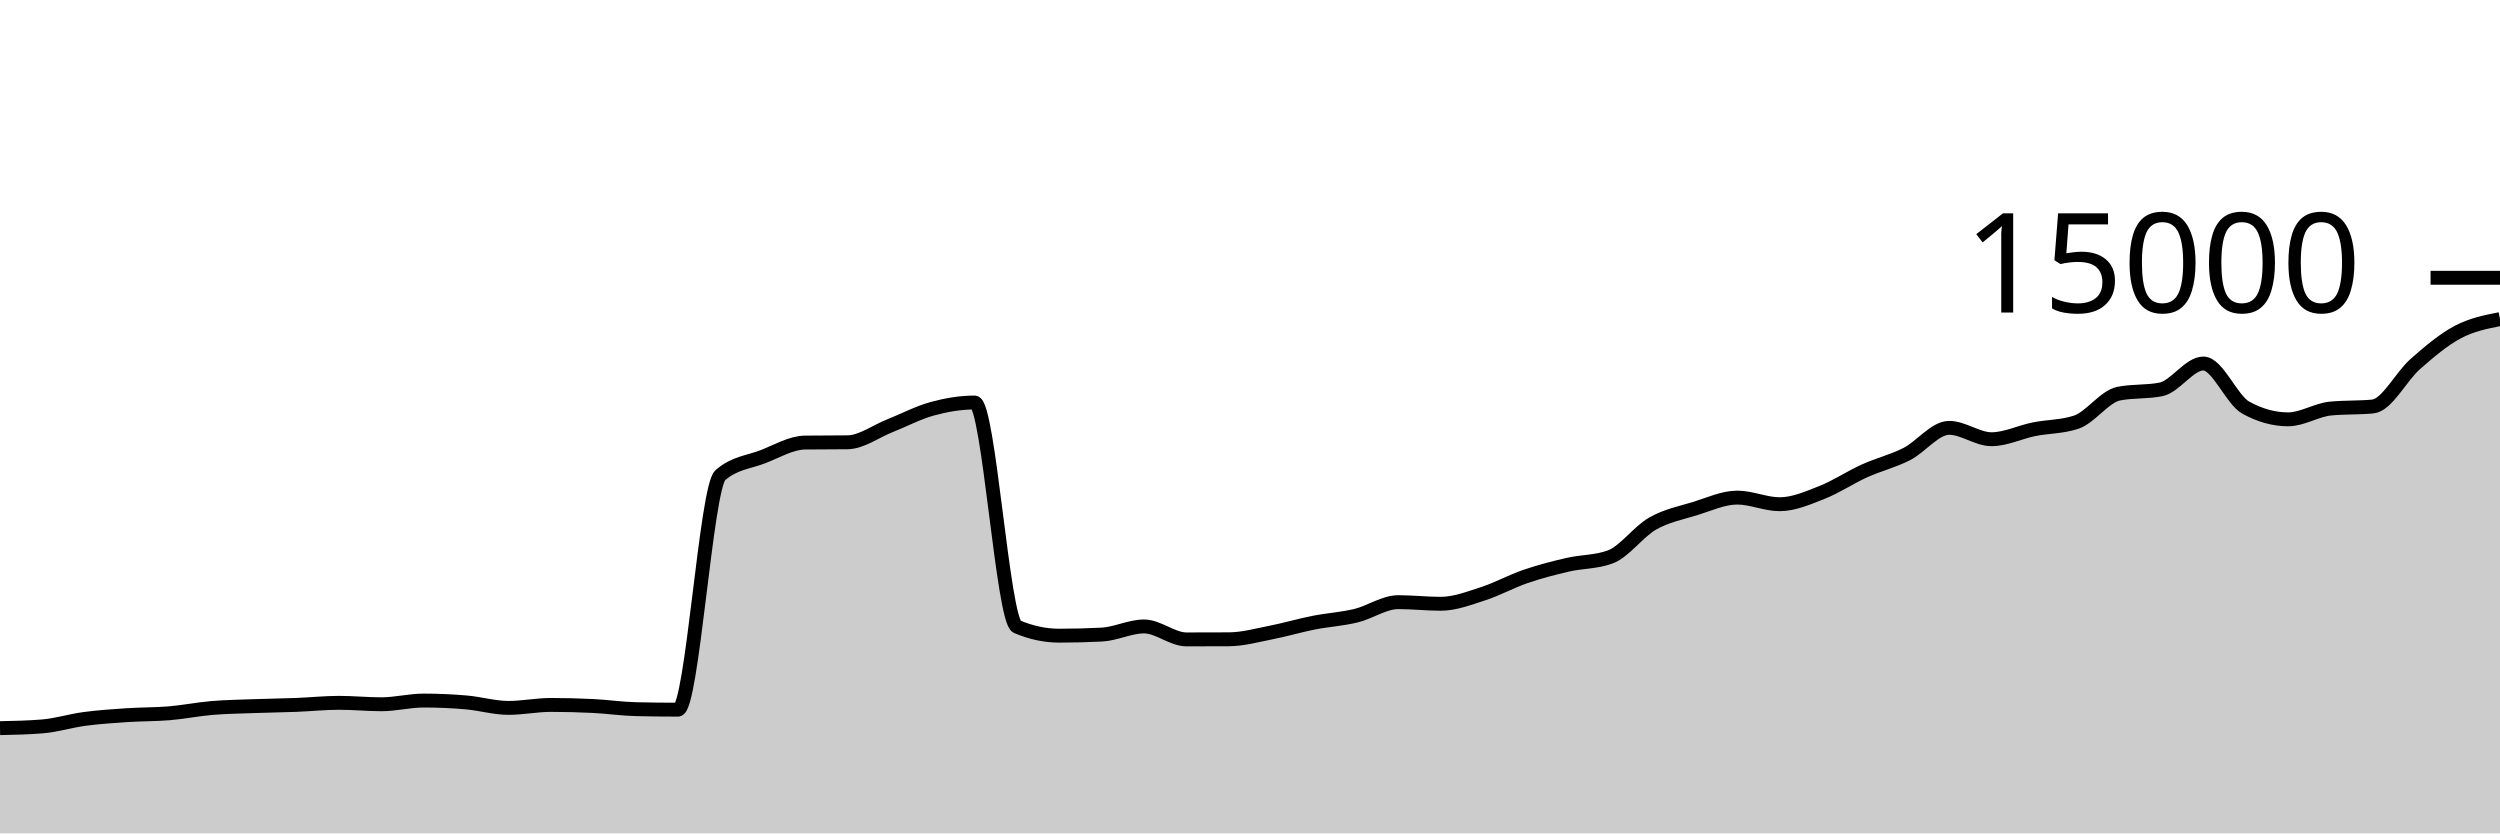
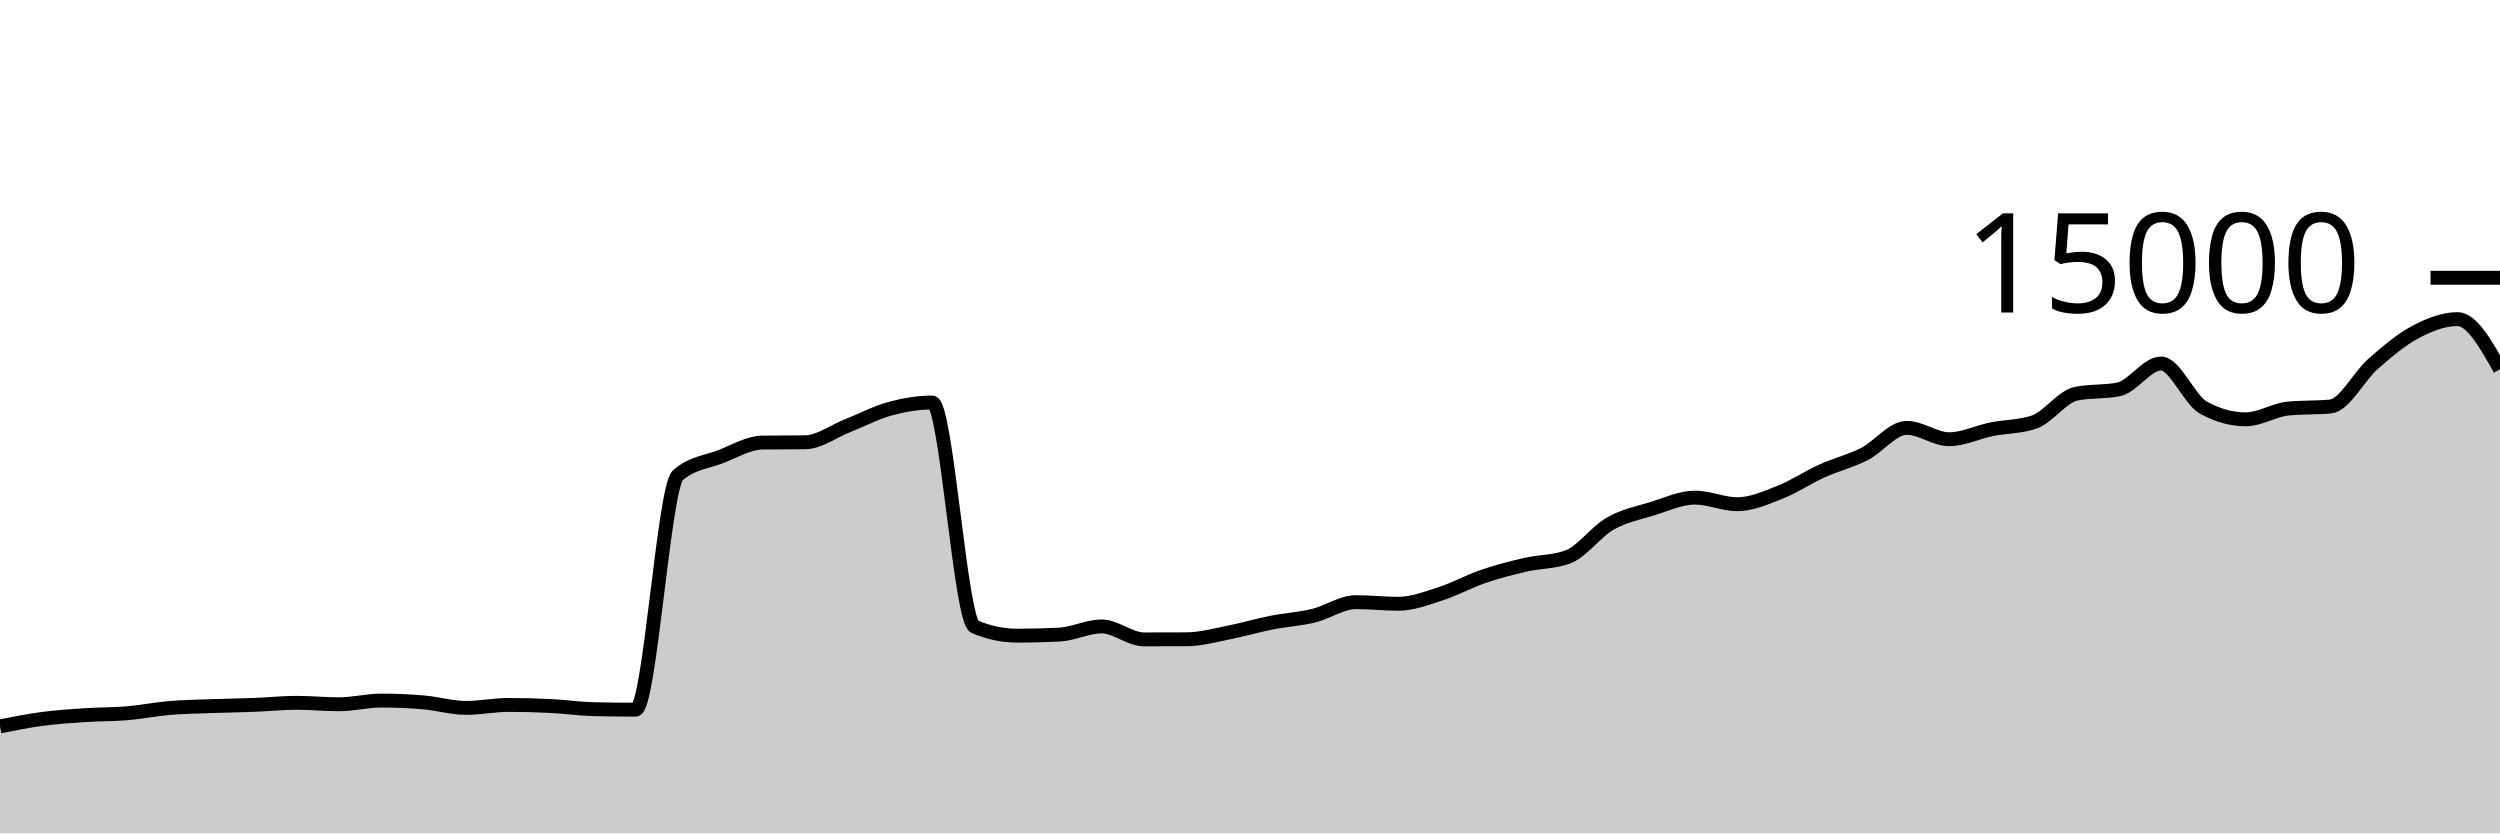
<svg xmlns="http://www.w3.org/2000/svg" viewBox="0 0 180 60">
  <g transform="translate(0,20)">
-     <path class="area" fill="rgba(0, 0, 0, 0.2)" d="M0,32.427C1.017,32.406,2.034,32.385,3.051,32.301C4.068,32.218,5.085,31.895,6.102,31.76C7.119,31.625,8.136,31.558,9.153,31.491C10.169,31.423,11.186,31.44,12.203,31.355C13.22,31.269,14.237,31.062,15.254,30.976C16.271,30.89,17.288,30.877,18.305,30.84C19.322,30.803,20.339,30.792,21.356,30.752C22.373,30.712,23.39,30.603,24.407,30.603C25.424,30.603,26.441,30.707,27.458,30.707C28.475,30.707,29.492,30.44,30.508,30.44C31.525,30.44,32.542,30.485,33.559,30.573C34.576,30.661,35.593,30.968,36.61,30.968C37.627,30.968,38.644,30.755,39.661,30.755C40.678,30.755,41.695,30.781,42.712,30.832C43.729,30.883,44.746,31.034,45.763,31.059C46.78,31.084,47.797,31.096,48.814,31.096C49.831,31.096,50.847,15.092,51.864,14.211C52.881,13.329,53.898,13.279,54.915,12.888C55.932,12.497,56.949,11.876,57.966,11.864C58.983,11.852,60,11.858,61.017,11.845C62.034,11.833,63.051,11.058,64.068,10.656C65.085,10.254,66.102,9.711,67.119,9.432C68.136,9.153,69.153,8.981,70.169,8.981C71.186,8.981,72.203,24.688,73.22,25.12C74.237,25.552,75.254,25.768,76.271,25.768C77.288,25.768,78.305,25.742,79.322,25.691C80.339,25.639,81.356,25.104,82.373,25.104C83.39,25.104,84.407,26.037,85.424,26.037C86.441,26.037,87.458,26.035,88.475,26.029C89.492,26.024,90.508,25.738,91.525,25.539C92.542,25.34,93.559,25.036,94.576,24.835C95.593,24.633,96.61,24.577,97.627,24.331C98.644,24.084,99.661,23.355,100.678,23.355C101.695,23.355,102.712,23.472,103.729,23.472C104.746,23.472,105.763,23.077,106.78,22.749C107.797,22.422,108.814,21.855,109.831,21.507C110.847,21.159,111.864,20.896,112.881,20.661C113.898,20.427,114.915,20.475,115.932,20.101C116.949,19.728,117.966,18.281,118.983,17.701C120,17.121,121.017,16.934,122.034,16.621C123.051,16.309,124.068,15.827,125.085,15.827C126.102,15.827,127.119,16.304,128.136,16.304C129.153,16.304,130.169,15.853,131.186,15.453C132.203,15.054,133.22,14.367,134.237,13.907C135.254,13.446,136.271,13.208,137.288,12.691C138.305,12.174,139.322,10.805,140.339,10.805C141.356,10.805,142.373,11.624,143.39,11.624C144.407,11.624,145.424,11.112,146.441,10.907C147.458,10.702,148.475,10.736,149.492,10.395C150.508,10.053,151.525,8.55,152.542,8.344C153.559,8.138,154.576,8.241,155.593,8.035C156.61,7.828,157.627,6.173,158.644,6.173C159.661,6.173,160.678,8.788,161.695,9.349C162.712,9.911,163.729,10.192,164.746,10.192C165.763,10.192,166.78,9.516,167.797,9.416C168.814,9.316,169.831,9.366,170.847,9.267C171.864,9.167,172.881,7.105,173.898,6.213C174.915,5.321,175.932,4.454,176.949,3.915C177.966,3.375,178.983,3.176,180,2.976L180,40C178.983,40,177.966,40,176.949,40C175.932,40,174.915,40,173.898,40C172.881,40,171.864,40,170.847,40C169.831,40,168.814,40,167.797,40C166.78,40,165.763,40,164.746,40C163.729,40,162.712,40,161.695,40C160.678,40,159.661,40,158.644,40C157.627,40,156.61,40,155.593,40C154.576,40,153.559,40,152.542,40C151.525,40,150.508,40,149.492,40C148.475,40,147.458,40,146.441,40C145.424,40,144.407,40,143.39,40C142.373,40,141.356,40,140.339,40C139.322,40,138.305,40,137.288,40C136.271,40,135.254,40,134.237,40C133.22,40,132.203,40,131.186,40C130.169,40,129.153,40,128.136,40C127.119,40,126.102,40,125.085,40C124.068,40,123.051,40,122.034,40C121.017,40,120,40,118.983,40C117.966,40,116.949,40,115.932,40C114.915,40,113.898,40,112.881,40C111.864,40,110.847,40,109.831,40C108.814,40,107.797,40,106.78,40C105.763,40,104.746,40,103.729,40C102.712,40,101.695,40,100.678,40C99.661,40,98.644,40,97.627,40C96.61,40,95.593,40,94.576,40C93.559,40,92.542,40,91.525,40C90.508,40,89.492,40,88.475,40C87.458,40,86.441,40,85.424,40C84.407,40,83.39,40,82.373,40C81.356,40,80.339,40,79.322,40C78.305,40,77.288,40,76.271,40C75.254,40,74.237,40,73.22,40C72.203,40,71.186,40,70.169,40C69.153,40,68.136,40,67.119,40C66.102,40,65.085,40,64.068,40C63.051,40,62.034,40,61.017,40C60,40,58.983,40,57.966,40C56.949,40,55.932,40,54.915,40C53.898,40,52.881,40,51.864,40C50.847,40,49.831,40,48.814,40C47.797,40,46.78,40,45.763,40C44.746,40,43.729,40,42.712,40C41.695,40,40.678,40,39.661,40C38.644,40,37.627,40,36.61,40C35.593,40,34.576,40,33.559,40C32.542,40,31.525,40,30.508,40C29.492,40,28.475,40,27.458,40C26.441,40,25.424,40,24.407,40C23.39,40,22.373,40,21.356,40C20.339,40,19.322,40,18.305,40C17.288,40,16.271,40,15.254,40C14.237,40,13.22,40,12.203,40C11.186,40,10.169,40,9.153,40C8.136,40,7.119,40,6.102,40C5.085,40,4.068,40,3.051,40C2.034,40,1.017,40,0,40Z" />
-     <path class="line" stroke="black" fill="none" d="M0,32.427C1.017,32.406,2.034,32.385,3.051,32.301C4.068,32.218,5.085,31.895,6.102,31.76C7.119,31.625,8.136,31.558,9.153,31.491C10.169,31.423,11.186,31.44,12.203,31.355C13.22,31.269,14.237,31.062,15.254,30.976C16.271,30.89,17.288,30.877,18.305,30.84C19.322,30.803,20.339,30.792,21.356,30.752C22.373,30.712,23.39,30.603,24.407,30.603C25.424,30.603,26.441,30.707,27.458,30.707C28.475,30.707,29.492,30.44,30.508,30.44C31.525,30.44,32.542,30.485,33.559,30.573C34.576,30.661,35.593,30.968,36.61,30.968C37.627,30.968,38.644,30.755,39.661,30.755C40.678,30.755,41.695,30.781,42.712,30.832C43.729,30.883,44.746,31.034,45.763,31.059C46.78,31.084,47.797,31.096,48.814,31.096C49.831,31.096,50.847,15.092,51.864,14.211C52.881,13.329,53.898,13.279,54.915,12.888C55.932,12.497,56.949,11.876,57.966,11.864C58.983,11.852,60,11.858,61.017,11.845C62.034,11.833,63.051,11.058,64.068,10.656C65.085,10.254,66.102,9.711,67.119,9.432C68.136,9.153,69.153,8.981,70.169,8.981C71.186,8.981,72.203,24.688,73.22,25.12C74.237,25.552,75.254,25.768,76.271,25.768C77.288,25.768,78.305,25.742,79.322,25.691C80.339,25.639,81.356,25.104,82.373,25.104C83.39,25.104,84.407,26.037,85.424,26.037C86.441,26.037,87.458,26.035,88.475,26.029C89.492,26.024,90.508,25.738,91.525,25.539C92.542,25.34,93.559,25.036,94.576,24.835C95.593,24.633,96.61,24.577,97.627,24.331C98.644,24.084,99.661,23.355,100.678,23.355C101.695,23.355,102.712,23.472,103.729,23.472C104.746,23.472,105.763,23.077,106.78,22.749C107.797,22.422,108.814,21.855,109.831,21.507C110.847,21.159,111.864,20.896,112.881,20.661C113.898,20.427,114.915,20.475,115.932,20.101C116.949,19.728,117.966,18.281,118.983,17.701C120,17.121,121.017,16.934,122.034,16.621C123.051,16.309,124.068,15.827,125.085,15.827C126.102,15.827,127.119,16.304,128.136,16.304C129.153,16.304,130.169,15.853,131.186,15.453C132.203,15.054,133.22,14.367,134.237,13.907C135.254,13.446,136.271,13.208,137.288,12.691C138.305,12.174,139.322,10.805,140.339,10.805C141.356,10.805,142.373,11.624,143.39,11.624C144.407,11.624,145.424,11.112,146.441,10.907C147.458,10.702,148.475,10.736,149.492,10.395C150.508,10.053,151.525,8.55,152.542,8.344C153.559,8.138,154.576,8.241,155.593,8.035C156.61,7.828,157.627,6.173,158.644,6.173C159.661,6.173,160.678,8.788,161.695,9.349C162.712,9.911,163.729,10.192,164.746,10.192C165.763,10.192,166.78,9.516,167.797,9.416C168.814,9.316,169.831,9.366,170.847,9.267C171.864,9.167,172.881,7.105,173.898,6.213C174.915,5.321,175.932,4.454,176.949,3.915C177.966,3.375,178.983,3.176,180,2.976" />
+     <path class="area" fill="rgba(0, 0, 0, 0.2)" d="M0,32.301C1.017,32.098,2.034,31.895,3.051,31.76C4.068,31.625,5.085,31.558,6.102,31.491C7.119,31.423,8.136,31.44,9.153,31.355C10.169,31.269,11.186,31.062,12.203,30.976C13.22,30.89,14.237,30.877,15.254,30.84C16.271,30.803,17.288,30.792,18.305,30.752C19.322,30.712,20.339,30.603,21.356,30.603C22.373,30.603,23.39,30.707,24.407,30.707C25.424,30.707,26.441,30.44,27.458,30.44C28.475,30.44,29.492,30.485,30.508,30.573C31.525,30.661,32.542,30.968,33.559,30.968C34.576,30.968,35.593,30.755,36.61,30.755C37.627,30.755,38.644,30.781,39.661,30.832C40.678,30.883,41.695,31.034,42.712,31.059C43.729,31.084,44.746,31.096,45.763,31.096C46.78,31.096,47.797,15.092,48.814,14.211C49.831,13.329,50.847,13.279,51.864,12.888C52.881,12.497,53.898,11.876,54.915,11.864C55.932,11.852,56.949,11.858,57.966,11.845C58.983,11.833,60,11.058,61.017,10.656C62.034,10.254,63.051,9.711,64.068,9.432C65.085,9.153,66.102,8.981,67.119,8.981C68.136,8.981,69.153,24.688,70.169,25.12C71.186,25.552,72.203,25.768,73.22,25.768C74.237,25.768,75.254,25.742,76.271,25.691C77.288,25.639,78.305,25.104,79.322,25.104C80.339,25.104,81.356,26.037,82.373,26.037C83.39,26.037,84.407,26.035,85.424,26.029C86.441,26.024,87.458,25.738,88.475,25.539C89.492,25.34,90.508,25.036,91.525,24.835C92.542,24.633,93.559,24.577,94.576,24.331C95.593,24.084,96.61,23.355,97.627,23.355C98.644,23.355,99.661,23.472,100.678,23.472C101.695,23.472,102.712,23.077,103.729,22.749C104.746,22.422,105.763,21.855,106.78,21.507C107.797,21.159,108.814,20.896,109.831,20.661C110.847,20.427,111.864,20.475,112.881,20.101C113.898,19.728,114.915,18.281,115.932,17.701C116.949,17.121,117.966,16.934,118.983,16.621C120,16.309,121.017,15.827,122.034,15.827C123.051,15.827,124.068,16.304,125.085,16.304C126.102,16.304,127.119,15.853,128.136,15.453C129.153,15.054,130.169,14.367,131.186,13.907C132.203,13.446,133.22,13.208,134.237,12.691C135.254,12.174,136.271,10.805,137.288,10.805C138.305,10.805,139.322,11.624,140.339,11.624C141.356,11.624,142.373,11.112,143.39,10.907C144.407,10.702,145.424,10.736,146.441,10.395C147.458,10.053,148.475,8.55,149.492,8.344C150.508,8.138,151.525,8.241,152.542,8.035C153.559,7.828,154.576,6.173,155.593,6.173C156.61,6.173,157.627,8.788,158.644,9.349C159.661,9.911,160.678,10.192,161.695,10.192C162.712,10.192,163.729,9.516,164.746,9.416C165.763,9.316,166.78,9.366,167.797,9.267C168.814,9.167,169.831,7.105,170.847,6.213C171.864,5.321,172.881,4.454,173.898,3.915C174.915,3.375,175.932,2.976,176.949,2.976C177.966,2.976,178.983,4.781,180,6.587L180,40C178.983,40,177.966,40,176.949,40C175.932,40,174.915,40,173.898,40C172.881,40,171.864,40,170.847,40C169.831,40,168.814,40,167.797,40C166.78,40,165.763,40,164.746,40C163.729,40,162.712,40,161.695,40C160.678,40,159.661,40,158.644,40C157.627,40,156.61,40,155.593,40C154.576,40,153.559,40,152.542,40C151.525,40,150.508,40,149.492,40C148.475,40,147.458,40,146.441,40C145.424,40,144.407,40,143.39,40C142.373,40,141.356,40,140.339,40C139.322,40,138.305,40,137.288,40C136.271,40,135.254,40,134.237,40C133.22,40,132.203,40,131.186,40C130.169,40,129.153,40,128.136,40C127.119,40,126.102,40,125.085,40C124.068,40,123.051,40,122.034,40C121.017,40,120,40,118.983,40C117.966,40,116.949,40,115.932,40C114.915,40,113.898,40,112.881,40C111.864,40,110.847,40,109.831,40C108.814,40,107.797,40,106.78,40C105.763,40,104.746,40,103.729,40C102.712,40,101.695,40,100.678,40C99.661,40,98.644,40,97.627,40C96.61,40,95.593,40,94.576,40C93.559,40,92.542,40,91.525,40C90.508,40,89.492,40,88.475,40C87.458,40,86.441,40,85.424,40C84.407,40,83.39,40,82.373,40C81.356,40,80.339,40,79.322,40C78.305,40,77.288,40,76.271,40C75.254,40,74.237,40,73.22,40C72.203,40,71.186,40,70.169,40C69.153,40,68.136,40,67.119,40C66.102,40,65.085,40,64.068,40C63.051,40,62.034,40,61.017,40C60,40,58.983,40,57.966,40C56.949,40,55.932,40,54.915,40C53.898,40,52.881,40,51.864,40C50.847,40,49.831,40,48.814,40C47.797,40,46.78,40,45.763,40C44.746,40,43.729,40,42.712,40C41.695,40,40.678,40,39.661,40C38.644,40,37.627,40,36.61,40C35.593,40,34.576,40,33.559,40C32.542,40,31.525,40,30.508,40C29.492,40,28.475,40,27.458,40C26.441,40,25.424,40,24.407,40C23.39,40,22.373,40,21.356,40C20.339,40,19.322,40,18.305,40C17.288,40,16.271,40,15.254,40C14.237,40,13.22,40,12.203,40C11.186,40,10.169,40,9.153,40C8.136,40,7.119,40,6.102,40C5.085,40,4.068,40,3.051,40C2.034,40,1.017,40,0,40Z" />
+     <path class="line" stroke="black" fill="none" d="M0,32.301C1.017,32.098,2.034,31.895,3.051,31.76C4.068,31.625,5.085,31.558,6.102,31.491C7.119,31.423,8.136,31.44,9.153,31.355C10.169,31.269,11.186,31.062,12.203,30.976C13.22,30.89,14.237,30.877,15.254,30.84C16.271,30.803,17.288,30.792,18.305,30.752C19.322,30.712,20.339,30.603,21.356,30.603C22.373,30.603,23.39,30.707,24.407,30.707C25.424,30.707,26.441,30.44,27.458,30.44C28.475,30.44,29.492,30.485,30.508,30.573C31.525,30.661,32.542,30.968,33.559,30.968C34.576,30.968,35.593,30.755,36.61,30.755C37.627,30.755,38.644,30.781,39.661,30.832C40.678,30.883,41.695,31.034,42.712,31.059C43.729,31.084,44.746,31.096,45.763,31.096C46.78,31.096,47.797,15.092,48.814,14.211C49.831,13.329,50.847,13.279,51.864,12.888C52.881,12.497,53.898,11.876,54.915,11.864C55.932,11.852,56.949,11.858,57.966,11.845C58.983,11.833,60,11.058,61.017,10.656C62.034,10.254,63.051,9.711,64.068,9.432C65.085,9.153,66.102,8.981,67.119,8.981C68.136,8.981,69.153,24.688,70.169,25.12C71.186,25.552,72.203,25.768,73.22,25.768C74.237,25.768,75.254,25.742,76.271,25.691C77.288,25.639,78.305,25.104,79.322,25.104C80.339,25.104,81.356,26.037,82.373,26.037C83.39,26.037,84.407,26.035,85.424,26.029C86.441,26.024,87.458,25.738,88.475,25.539C89.492,25.34,90.508,25.036,91.525,24.835C92.542,24.633,93.559,24.577,94.576,24.331C95.593,24.084,96.61,23.355,97.627,23.355C98.644,23.355,99.661,23.472,100.678,23.472C101.695,23.472,102.712,23.077,103.729,22.749C104.746,22.422,105.763,21.855,106.78,21.507C107.797,21.159,108.814,20.896,109.831,20.661C110.847,20.427,111.864,20.475,112.881,20.101C113.898,19.728,114.915,18.281,115.932,17.701C116.949,17.121,117.966,16.934,118.983,16.621C120,16.309,121.017,15.827,122.034,15.827C123.051,15.827,124.068,16.304,125.085,16.304C126.102,16.304,127.119,15.853,128.136,15.453C129.153,15.054,130.169,14.367,131.186,13.907C132.203,13.446,133.22,13.208,134.237,12.691C135.254,12.174,136.271,10.805,137.288,10.805C138.305,10.805,139.322,11.624,140.339,11.624C141.356,11.624,142.373,11.112,143.39,10.907C144.407,10.702,145.424,10.736,146.441,10.395C147.458,10.053,148.475,8.55,149.492,8.344C150.508,8.138,151.525,8.241,152.542,8.035C153.559,7.828,154.576,6.173,155.593,6.173C156.61,6.173,157.627,8.788,158.644,9.349C159.661,9.911,160.678,10.192,161.695,10.192C162.712,10.192,163.729,9.516,164.746,9.416C165.763,9.316,166.78,9.366,167.797,9.267C168.814,9.167,169.831,7.105,170.847,6.213C171.864,5.321,172.881,4.454,173.898,3.915C174.915,3.375,175.932,2.976,176.949,2.976C177.966,2.976,178.983,4.781,180,6.587" />
    <path class="axis-ceiling" stroke-width="1" stroke="black" fill="none" d="M175,0L180,0" />
    <text class="axis-ceiling-label" font-family="sans-serif" text-anchor="end" font-size="10px" x="170" y="2.5">15000</text>
  </g>
</svg>
